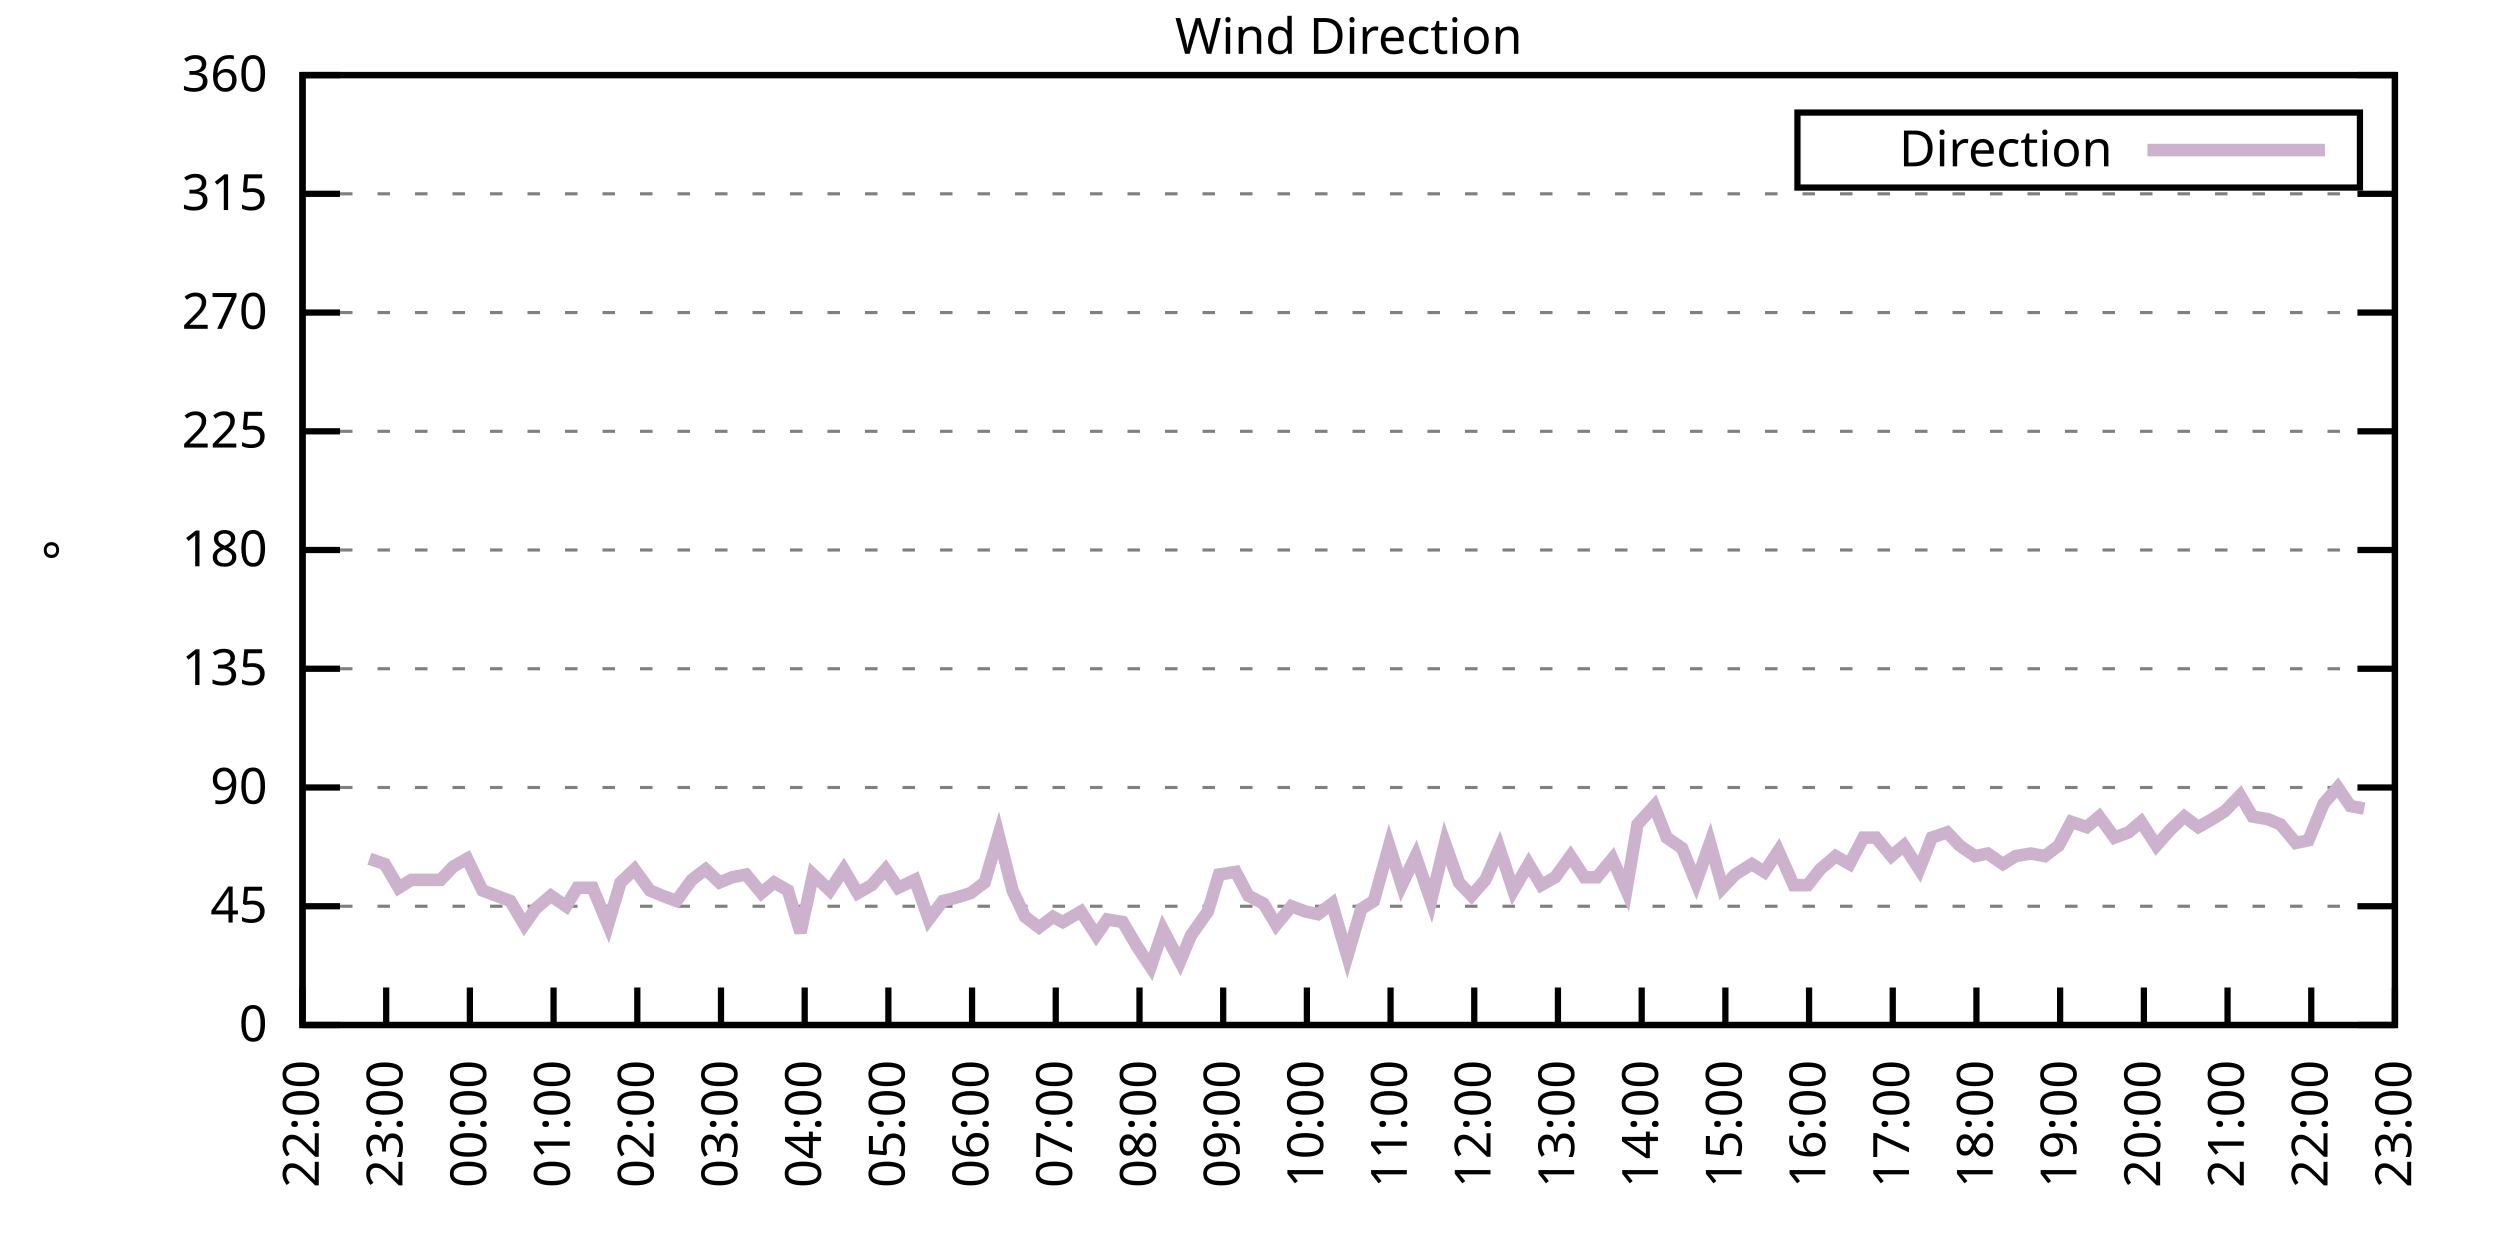
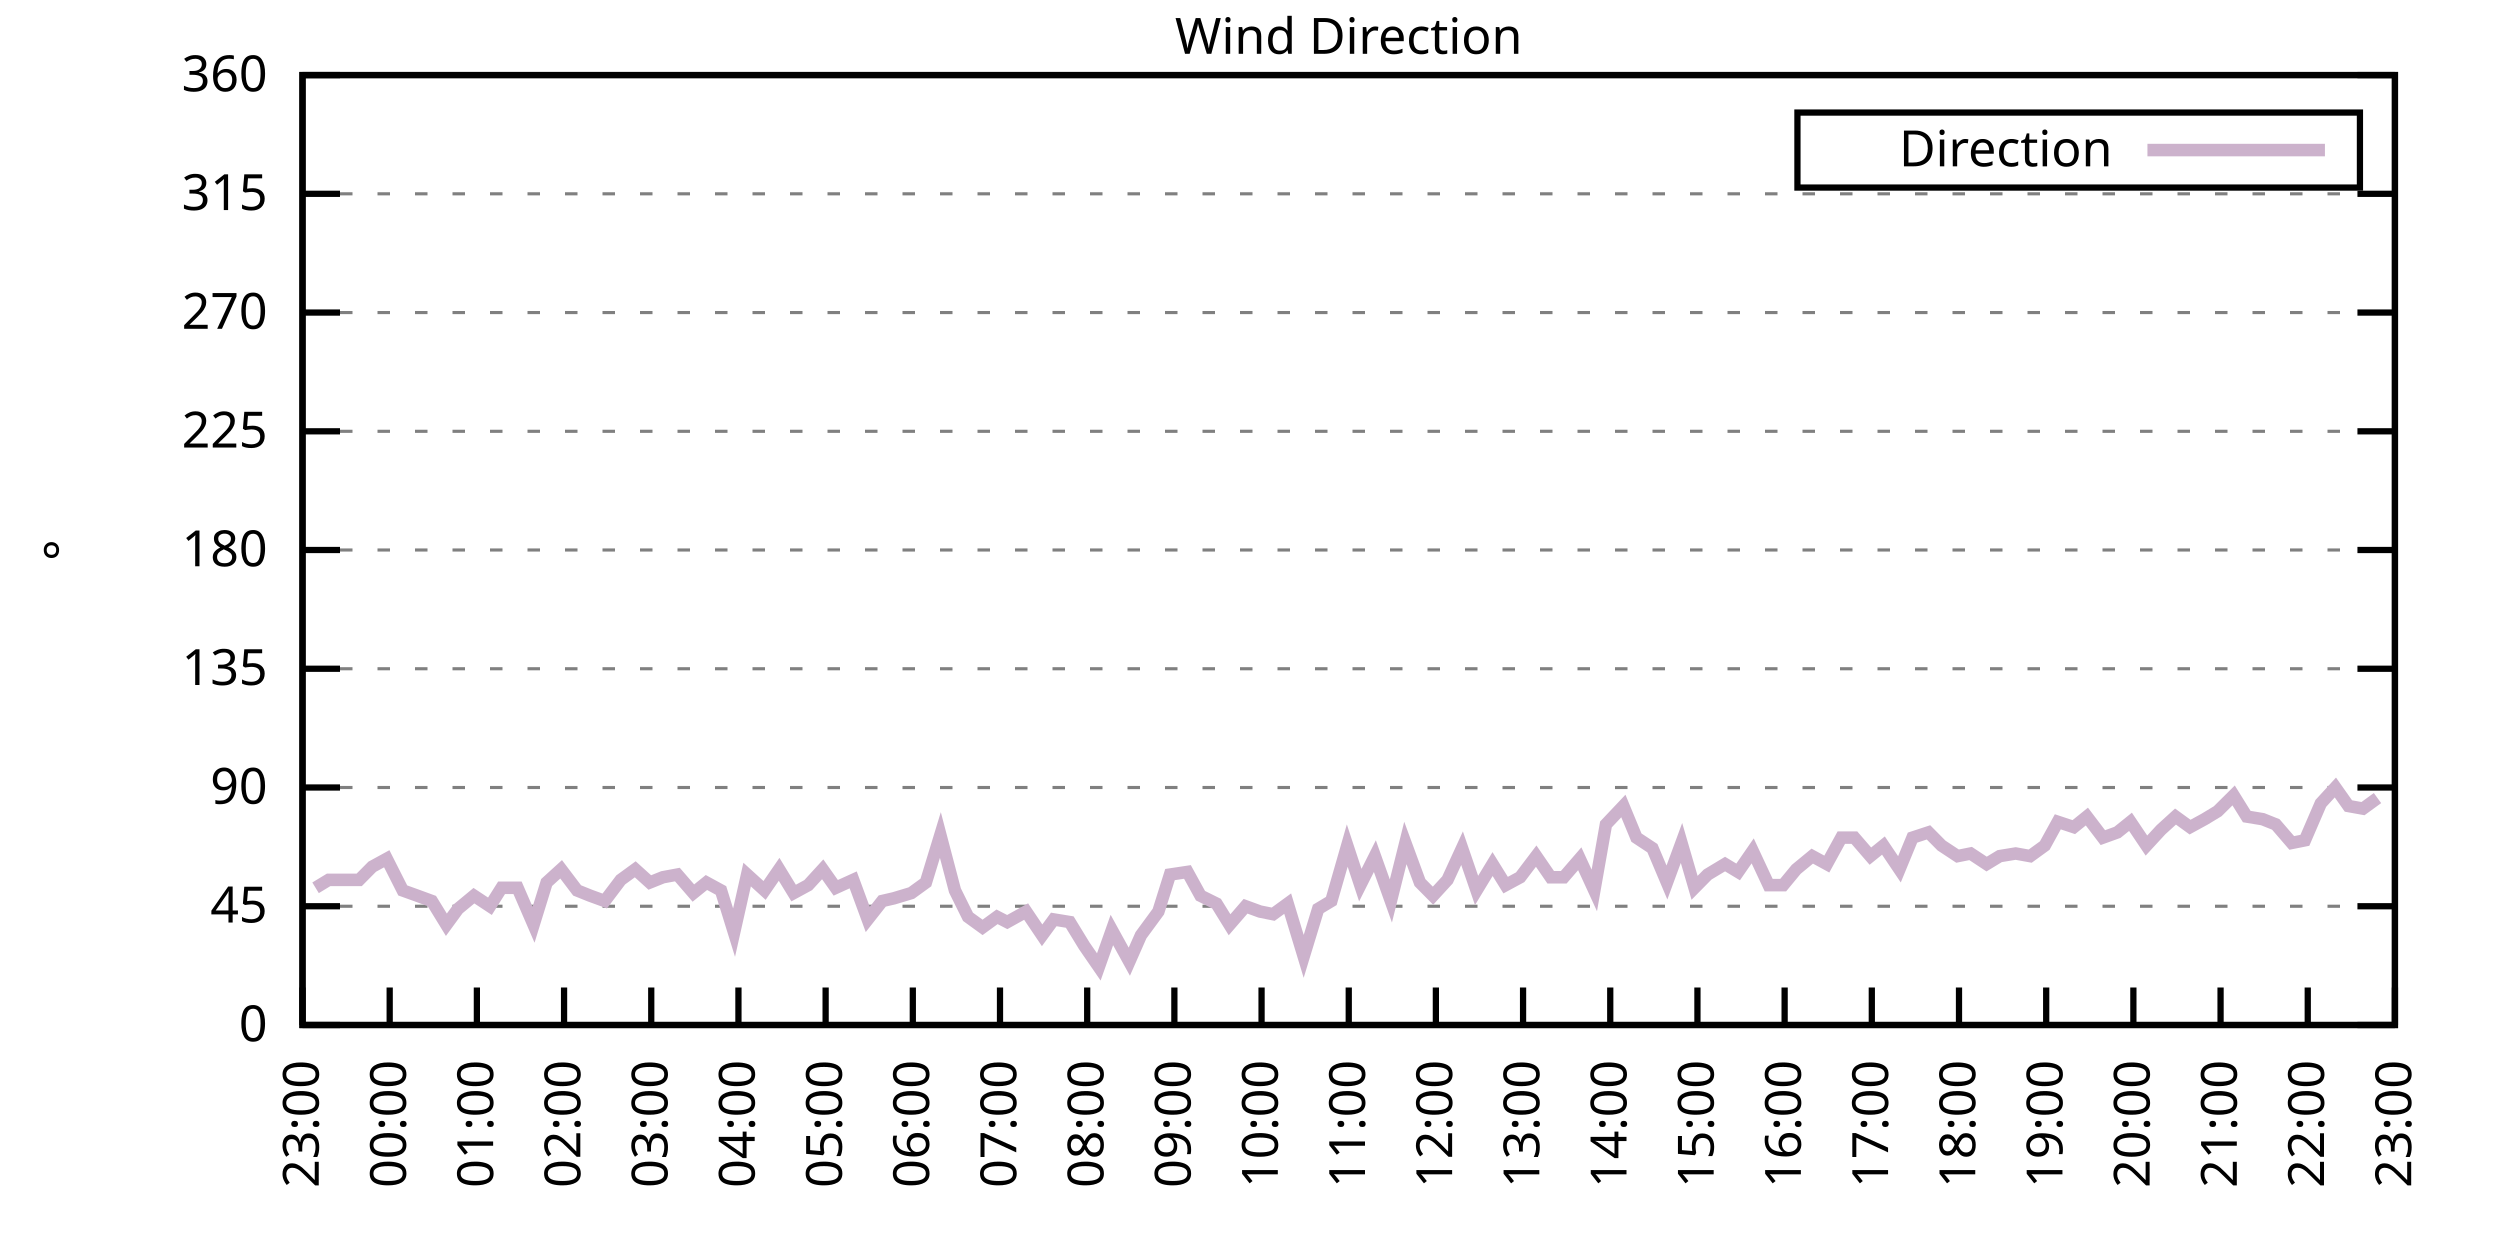
<svg xmlns="http://www.w3.org/2000/svg" xmlns:xlink="http://www.w3.org/1999/xlink" width="400" height="200" viewBox="0 0 400 200">
  <g id="gnuplot_canvas">
    <rect x="0" y="0" width="400" height="200" fill="none" />
    <defs>
      <circle id="gpDot" r="0.5" stroke-width="0.5" stroke="currentColor" />
      <path id="gpPt0" stroke-width="0.333" stroke="currentColor" d="M-1,0 h2 M0,-1 v2" />
      <path id="gpPt1" stroke-width="0.333" stroke="currentColor" d="M-1,-1 L1,1 M1,-1 L-1,1" />
      <path id="gpPt2" stroke-width="0.333" stroke="currentColor" d="M-1,0 L1,0 M0,-1 L0,1 M-1,-1 L1,1 M-1,1 L1,-1" />
      <rect id="gpPt3" stroke-width="0.333" stroke="currentColor" x="-1" y="-1" width="2" height="2" />
      <rect id="gpPt4" stroke-width="0.333" stroke="currentColor" fill="currentColor" x="-1" y="-1" width="2" height="2" />
      <circle id="gpPt5" stroke-width="0.333" stroke="currentColor" cx="0" cy="0" r="1" />
      <use xlink:href="#gpPt5" id="gpPt6" fill="currentColor" stroke="none" />
      <path id="gpPt7" stroke-width="0.333" stroke="currentColor" d="M0,-1.33 L-1.33,0.67 L1.33,0.67 z" />
      <use xlink:href="#gpPt7" id="gpPt8" fill="currentColor" stroke="none" />
      <use xlink:href="#gpPt7" id="gpPt9" stroke="currentColor" transform="rotate(180)" />
      <use xlink:href="#gpPt9" id="gpPt10" fill="currentColor" stroke="none" />
      <use xlink:href="#gpPt3" id="gpPt11" stroke="currentColor" transform="rotate(45)" />
      <use xlink:href="#gpPt11" id="gpPt12" fill="currentColor" stroke="none" />
      <path id="gpPt13" stroke-width="0.333" stroke="currentColor" d="M0,1.330 L1.265,0.411 L0.782,-1.067 L-0.782,-1.076 L-1.265,0.411 z" />
      <use xlink:href="#gpPt13" id="gpPt14" fill="currentColor" stroke="none" />
      <filter id="textbox" filterUnits="objectBoundingBox" x="0" y="0" height="1" width="1">
        <feFlood flood-color="white" flood-opacity="1" result="bgnd" />
        <feComposite in="SourceGraphic" in2="bgnd" operator="atop" />
      </filter>
      <filter id="greybox" filterUnits="objectBoundingBox" x="0" y="0" height="1" width="1">
        <feFlood flood-color="lightgrey" flood-opacity="1" result="grey" />
        <feComposite in="SourceGraphic" in2="grey" operator="atop" />
      </filter>
    </defs>
    <g fill="none" color="white" stroke="currentColor" stroke-width="1.00" stroke-linecap="butt" stroke-linejoin="miter">
</g>
    <g fill="none" color="black" stroke="currentColor" stroke-width="1.00" stroke-linecap="butt" stroke-linejoin="miter">
      <g stroke="none" shape-rendering="crispEdges">
        <polygon fill="rgb(255, 255, 255)" points="48.40,164.00 383.18,164.00 383.18,12.02 48.40,12.02 " />
      </g>
    </g>
    <g fill="none" color="black" stroke="currentColor" stroke-width="1.00" stroke-linecap="butt" stroke-linejoin="miter">
</g>
    <g fill="none" color="black" stroke="black" stroke-width="0.50" stroke-linecap="butt" stroke-linejoin="miter">
</g>
    <g fill="none" color="gray" stroke="currentColor" stroke-width="0.50" stroke-linecap="butt" stroke-linejoin="miter">
      <path stroke="gray" stroke-dasharray="2,4" class="gridline" d="M48.40,164.00 L383.19,164.00  " />
    </g>
    <g fill="none" color="gray" stroke="gray" stroke-width="1.00" stroke-linecap="butt" stroke-linejoin="miter">
</g>
    <g fill="none" color="black" stroke="currentColor" stroke-width="1.00" stroke-linecap="butt" stroke-linejoin="miter">
      <path stroke="black" d="M48.40,164.00 L54.40,164.00 M383.19,164.00 L377.19,164.00  " />
      <g transform="translate(42.80,166.60)" stroke="none" fill="black" font-family="Sans" font-size="8.00" text-anchor="end">
        <text>
          <tspan font-family="Sans"> 0</tspan>
        </text>
      </g>
    </g>
    <g fill="none" color="black" stroke="currentColor" stroke-width="1.00" stroke-linecap="butt" stroke-linejoin="miter">
</g>
    <g fill="none" color="black" stroke="black" stroke-width="0.50" stroke-linecap="butt" stroke-linejoin="miter">
</g>
    <g fill="none" color="gray" stroke="currentColor" stroke-width="0.50" stroke-linecap="butt" stroke-linejoin="miter">
      <path stroke="gray" stroke-dasharray="2,4" class="gridline" d="M48.40,145.00 L383.19,145.00  " />
    </g>
    <g fill="none" color="gray" stroke="gray" stroke-width="1.00" stroke-linecap="butt" stroke-linejoin="miter">
</g>
    <g fill="none" color="black" stroke="currentColor" stroke-width="1.00" stroke-linecap="butt" stroke-linejoin="miter">
      <path stroke="black" d="M48.40,145.00 L54.40,145.00 M383.19,145.00 L377.19,145.00  " />
      <g transform="translate(42.80,147.60)" stroke="none" fill="black" font-family="Sans" font-size="8.00" text-anchor="end">
        <text>
          <tspan font-family="Sans"> 45</tspan>
        </text>
      </g>
    </g>
    <g fill="none" color="black" stroke="currentColor" stroke-width="1.00" stroke-linecap="butt" stroke-linejoin="miter">
</g>
    <g fill="none" color="black" stroke="black" stroke-width="0.50" stroke-linecap="butt" stroke-linejoin="miter">
</g>
    <g fill="none" color="gray" stroke="currentColor" stroke-width="0.50" stroke-linecap="butt" stroke-linejoin="miter">
      <path stroke="gray" stroke-dasharray="2,4" class="gridline" d="M48.40,126.00 L383.19,126.00  " />
    </g>
    <g fill="none" color="gray" stroke="gray" stroke-width="1.00" stroke-linecap="butt" stroke-linejoin="miter">
</g>
    <g fill="none" color="black" stroke="currentColor" stroke-width="1.00" stroke-linecap="butt" stroke-linejoin="miter">
      <path stroke="black" d="M48.40,126.00 L54.40,126.00 M383.19,126.00 L377.19,126.00  " />
      <g transform="translate(42.80,128.60)" stroke="none" fill="black" font-family="Sans" font-size="8.00" text-anchor="end">
        <text>
          <tspan font-family="Sans"> 90</tspan>
        </text>
      </g>
    </g>
    <g fill="none" color="black" stroke="currentColor" stroke-width="1.00" stroke-linecap="butt" stroke-linejoin="miter">
</g>
    <g fill="none" color="black" stroke="black" stroke-width="0.50" stroke-linecap="butt" stroke-linejoin="miter">
</g>
    <g fill="none" color="gray" stroke="currentColor" stroke-width="0.50" stroke-linecap="butt" stroke-linejoin="miter">
      <path stroke="gray" stroke-dasharray="2,4" class="gridline" d="M48.40,107.00 L383.19,107.00  " />
    </g>
    <g fill="none" color="gray" stroke="gray" stroke-width="1.00" stroke-linecap="butt" stroke-linejoin="miter">
</g>
    <g fill="none" color="black" stroke="currentColor" stroke-width="1.00" stroke-linecap="butt" stroke-linejoin="miter">
      <path stroke="black" d="M48.40,107.00 L54.40,107.00 M383.19,107.00 L377.19,107.00  " />
      <g transform="translate(42.80,109.60)" stroke="none" fill="black" font-family="Sans" font-size="8.00" text-anchor="end">
        <text>
          <tspan font-family="Sans"> 135</tspan>
        </text>
      </g>
    </g>
    <g fill="none" color="black" stroke="currentColor" stroke-width="1.00" stroke-linecap="butt" stroke-linejoin="miter">
</g>
    <g fill="none" color="black" stroke="black" stroke-width="0.50" stroke-linecap="butt" stroke-linejoin="miter">
</g>
    <g fill="none" color="gray" stroke="currentColor" stroke-width="0.50" stroke-linecap="butt" stroke-linejoin="miter">
      <path stroke="gray" stroke-dasharray="2,4" class="gridline" d="M48.40,88.00 L383.19,88.00  " />
    </g>
    <g fill="none" color="gray" stroke="gray" stroke-width="1.00" stroke-linecap="butt" stroke-linejoin="miter">
</g>
    <g fill="none" color="black" stroke="currentColor" stroke-width="1.00" stroke-linecap="butt" stroke-linejoin="miter">
      <path stroke="black" d="M48.40,88.00 L54.40,88.00 M383.19,88.00 L377.19,88.00  " />
      <g transform="translate(42.80,90.60)" stroke="none" fill="black" font-family="Sans" font-size="8.00" text-anchor="end">
        <text>
          <tspan font-family="Sans"> 180</tspan>
        </text>
      </g>
    </g>
    <g fill="none" color="black" stroke="currentColor" stroke-width="1.00" stroke-linecap="butt" stroke-linejoin="miter">
</g>
    <g fill="none" color="black" stroke="black" stroke-width="0.50" stroke-linecap="butt" stroke-linejoin="miter">
</g>
    <g fill="none" color="gray" stroke="currentColor" stroke-width="0.50" stroke-linecap="butt" stroke-linejoin="miter">
      <path stroke="gray" stroke-dasharray="2,4" class="gridline" d="M48.40,69.01 L383.19,69.01  " />
    </g>
    <g fill="none" color="gray" stroke="gray" stroke-width="1.00" stroke-linecap="butt" stroke-linejoin="miter">
</g>
    <g fill="none" color="black" stroke="currentColor" stroke-width="1.00" stroke-linecap="butt" stroke-linejoin="miter">
      <path stroke="black" d="M48.40,69.01 L54.40,69.01 M383.19,69.01 L377.19,69.01  " />
      <g transform="translate(42.80,71.61)" stroke="none" fill="black" font-family="Sans" font-size="8.00" text-anchor="end">
        <text>
          <tspan font-family="Sans"> 225</tspan>
        </text>
      </g>
    </g>
    <g fill="none" color="black" stroke="currentColor" stroke-width="1.00" stroke-linecap="butt" stroke-linejoin="miter">
</g>
    <g fill="none" color="black" stroke="black" stroke-width="0.50" stroke-linecap="butt" stroke-linejoin="miter">
</g>
    <g fill="none" color="gray" stroke="currentColor" stroke-width="0.50" stroke-linecap="butt" stroke-linejoin="miter">
      <path stroke="gray" stroke-dasharray="2,4" class="gridline" d="M48.40,50.01 L383.19,50.01  " />
    </g>
    <g fill="none" color="gray" stroke="gray" stroke-width="1.00" stroke-linecap="butt" stroke-linejoin="miter">
</g>
    <g fill="none" color="black" stroke="currentColor" stroke-width="1.00" stroke-linecap="butt" stroke-linejoin="miter">
      <path stroke="black" d="M48.40,50.01 L54.40,50.01 M383.19,50.01 L377.19,50.01  " />
      <g transform="translate(42.80,52.61)" stroke="none" fill="black" font-family="Sans" font-size="8.00" text-anchor="end">
        <text>
          <tspan font-family="Sans"> 270</tspan>
        </text>
      </g>
    </g>
    <g fill="none" color="black" stroke="currentColor" stroke-width="1.00" stroke-linecap="butt" stroke-linejoin="miter">
</g>
    <g fill="none" color="black" stroke="black" stroke-width="0.50" stroke-linecap="butt" stroke-linejoin="miter">
</g>
    <g fill="none" color="gray" stroke="currentColor" stroke-width="0.50" stroke-linecap="butt" stroke-linejoin="miter">
      <path stroke="gray" stroke-dasharray="2,4" class="gridline" d="M48.40,31.01 L383.19,31.01  " />
    </g>
    <g fill="none" color="gray" stroke="gray" stroke-width="1.00" stroke-linecap="butt" stroke-linejoin="miter">
</g>
    <g fill="none" color="black" stroke="currentColor" stroke-width="1.00" stroke-linecap="butt" stroke-linejoin="miter">
      <path stroke="black" d="M48.40,31.01 L54.40,31.01 M383.19,31.01 L377.19,31.01  " />
      <g transform="translate(42.80,33.61)" stroke="none" fill="black" font-family="Sans" font-size="8.00" text-anchor="end">
        <text>
          <tspan font-family="Sans"> 315</tspan>
        </text>
      </g>
    </g>
    <g fill="none" color="black" stroke="currentColor" stroke-width="1.00" stroke-linecap="butt" stroke-linejoin="miter">
</g>
    <g fill="none" color="black" stroke="black" stroke-width="0.50" stroke-linecap="butt" stroke-linejoin="miter">
</g>
    <g fill="none" color="gray" stroke="currentColor" stroke-width="0.50" stroke-linecap="butt" stroke-linejoin="miter">
      <path stroke="gray" stroke-dasharray="2,4" class="gridline" d="M48.40,12.01 L383.19,12.01  " />
    </g>
    <g fill="none" color="gray" stroke="gray" stroke-width="1.00" stroke-linecap="butt" stroke-linejoin="miter">
</g>
    <g fill="none" color="black" stroke="currentColor" stroke-width="1.00" stroke-linecap="butt" stroke-linejoin="miter">
      <path stroke="black" d="M48.40,12.01 L54.40,12.01 M383.19,12.01 L377.19,12.01  " />
      <g transform="translate(42.80,14.61)" stroke="none" fill="black" font-family="Sans" font-size="8.00" text-anchor="end">
        <text>
          <tspan font-family="Sans"> 360</tspan>
        </text>
      </g>
    </g>
    <g fill="none" color="black" stroke="currentColor" stroke-width="1.00" stroke-linecap="butt" stroke-linejoin="miter">
      <path stroke="black" d="M48.40,164.00 L48.40,158.00  " />
      <g transform="translate(51.00,169.60) rotate(270.00)" stroke="none" fill="black" font-family="Sans" font-size="8.00" text-anchor="end">
        <text>
-           <tspan font-family="Sans">22:00</tspan>
-         </text>
-       </g>
-     </g>
-     <g fill="none" color="black" stroke="currentColor" stroke-width="1.00" stroke-linecap="butt" stroke-linejoin="miter">
-       <path stroke="black" d="M61.79,164.00 L61.79,158.00  " />
-       <g transform="translate(64.39,169.60) rotate(270.00)" stroke="none" fill="black" font-family="Sans" font-size="8.00" text-anchor="end">
-         <text>
          <tspan font-family="Sans">23:00</tspan>
        </text>
      </g>
    </g>
    <g fill="none" color="black" stroke="currentColor" stroke-width="1.00" stroke-linecap="butt" stroke-linejoin="miter">
-       <path stroke="black" d="M75.18,164.00 L75.18,158.00  " />
-       <g transform="translate(77.78,169.60) rotate(270.00)" stroke="none" fill="black" font-family="Sans" font-size="8.00" text-anchor="end">
+       <path stroke="black" d="M62.35,164.00 L62.35,158.00  " />
+       <g transform="translate(64.95,169.60) rotate(270.00)" stroke="none" fill="black" font-family="Sans" font-size="8.00" text-anchor="end">
        <text>
          <tspan font-family="Sans">00:00</tspan>
        </text>
      </g>
    </g>
    <g fill="none" color="black" stroke="currentColor" stroke-width="1.00" stroke-linecap="butt" stroke-linejoin="miter">
-       <path stroke="black" d="M88.57,164.00 L88.57,158.00  " />
-       <g transform="translate(91.17,169.60) rotate(270.00)" stroke="none" fill="black" font-family="Sans" font-size="8.00" text-anchor="end">
+       <path stroke="black" d="M76.30,164.00 L76.30,158.00  " />
+       <g transform="translate(78.90,169.60) rotate(270.00)" stroke="none" fill="black" font-family="Sans" font-size="8.00" text-anchor="end">
        <text>
          <tspan font-family="Sans">01:00</tspan>
        </text>
      </g>
    </g>
    <g fill="none" color="black" stroke="currentColor" stroke-width="1.00" stroke-linecap="butt" stroke-linejoin="miter">
-       <path stroke="black" d="M101.97,164.00 L101.97,158.00  " />
-       <g transform="translate(104.57,169.60) rotate(270.00)" stroke="none" fill="black" font-family="Sans" font-size="8.00" text-anchor="end">
+       <path stroke="black" d="M90.25,164.00 L90.25,158.00  " />
+       <g transform="translate(92.85,169.60) rotate(270.00)" stroke="none" fill="black" font-family="Sans" font-size="8.00" text-anchor="end">
        <text>
          <tspan font-family="Sans">02:00</tspan>
        </text>
      </g>
    </g>
    <g fill="none" color="black" stroke="currentColor" stroke-width="1.00" stroke-linecap="butt" stroke-linejoin="miter">
-       <path stroke="black" d="M115.36,164.00 L115.36,158.00  " />
-       <g transform="translate(117.96,169.60) rotate(270.00)" stroke="none" fill="black" font-family="Sans" font-size="8.00" text-anchor="end">
+       <path stroke="black" d="M104.20,164.00 L104.20,158.00  " />
+       <g transform="translate(106.80,169.60) rotate(270.00)" stroke="none" fill="black" font-family="Sans" font-size="8.00" text-anchor="end">
        <text>
          <tspan font-family="Sans">03:00</tspan>
        </text>
      </g>
    </g>
    <g fill="none" color="black" stroke="currentColor" stroke-width="1.00" stroke-linecap="butt" stroke-linejoin="miter">
-       <path stroke="black" d="M128.75,164.00 L128.75,158.00  " />
-       <g transform="translate(131.35,169.60) rotate(270.00)" stroke="none" fill="black" font-family="Sans" font-size="8.00" text-anchor="end">
+       <path stroke="black" d="M118.15,164.00 L118.15,158.00  " />
+       <g transform="translate(120.75,169.60) rotate(270.00)" stroke="none" fill="black" font-family="Sans" font-size="8.00" text-anchor="end">
        <text>
          <tspan font-family="Sans">04:00</tspan>
        </text>
      </g>
    </g>
    <g fill="none" color="black" stroke="currentColor" stroke-width="1.00" stroke-linecap="butt" stroke-linejoin="miter">
-       <path stroke="black" d="M142.14,164.00 L142.14,158.00  " />
-       <g transform="translate(144.74,169.60) rotate(270.00)" stroke="none" fill="black" font-family="Sans" font-size="8.00" text-anchor="end">
+       <path stroke="black" d="M132.10,164.00 L132.10,158.00  " />
+       <g transform="translate(134.70,169.60) rotate(270.00)" stroke="none" fill="black" font-family="Sans" font-size="8.00" text-anchor="end">
        <text>
          <tspan font-family="Sans">05:00</tspan>
        </text>
      </g>
    </g>
    <g fill="none" color="black" stroke="currentColor" stroke-width="1.00" stroke-linecap="butt" stroke-linejoin="miter">
-       <path stroke="black" d="M155.53,164.00 L155.53,158.00  " />
-       <g transform="translate(158.13,169.60) rotate(270.00)" stroke="none" fill="black" font-family="Sans" font-size="8.00" text-anchor="end">
+       <path stroke="black" d="M146.05,164.00 L146.05,158.00  " />
+       <g transform="translate(148.65,169.60) rotate(270.00)" stroke="none" fill="black" font-family="Sans" font-size="8.00" text-anchor="end">
        <text>
          <tspan font-family="Sans">06:00</tspan>
        </text>
      </g>
    </g>
    <g fill="none" color="black" stroke="currentColor" stroke-width="1.00" stroke-linecap="butt" stroke-linejoin="miter">
-       <path stroke="black" d="M168.92,164.00 L168.92,158.00  " />
-       <g transform="translate(171.52,169.60) rotate(270.00)" stroke="none" fill="black" font-family="Sans" font-size="8.00" text-anchor="end">
+       <path stroke="black" d="M160.00,164.00 L160.00,158.00  " />
+       <g transform="translate(162.60,169.60) rotate(270.00)" stroke="none" fill="black" font-family="Sans" font-size="8.00" text-anchor="end">
        <text>
          <tspan font-family="Sans">07:00</tspan>
        </text>
      </g>
    </g>
    <g fill="none" color="black" stroke="currentColor" stroke-width="1.00" stroke-linecap="butt" stroke-linejoin="miter">
-       <path stroke="black" d="M182.32,164.00 L182.32,158.00  " />
-       <g transform="translate(184.92,169.60) rotate(270.00)" stroke="none" fill="black" font-family="Sans" font-size="8.00" text-anchor="end">
+       <path stroke="black" d="M173.95,164.00 L173.95,158.00  " />
+       <g transform="translate(176.55,169.60) rotate(270.00)" stroke="none" fill="black" font-family="Sans" font-size="8.00" text-anchor="end">
        <text>
          <tspan font-family="Sans">08:00</tspan>
        </text>
      </g>
    </g>
    <g fill="none" color="black" stroke="currentColor" stroke-width="1.00" stroke-linecap="butt" stroke-linejoin="miter">
-       <path stroke="black" d="M195.71,164.00 L195.71,158.00  " />
-       <g transform="translate(198.31,169.60) rotate(270.00)" stroke="none" fill="black" font-family="Sans" font-size="8.00" text-anchor="end">
+       <path stroke="black" d="M187.90,164.00 L187.90,158.00  " />
+       <g transform="translate(190.50,169.60) rotate(270.00)" stroke="none" fill="black" font-family="Sans" font-size="8.00" text-anchor="end">
        <text>
          <tspan font-family="Sans">09:00</tspan>
        </text>
      </g>
    </g>
    <g fill="none" color="black" stroke="currentColor" stroke-width="1.00" stroke-linecap="butt" stroke-linejoin="miter">
-       <path stroke="black" d="M209.10,164.00 L209.10,158.00  " />
-       <g transform="translate(211.70,169.60) rotate(270.00)" stroke="none" fill="black" font-family="Sans" font-size="8.00" text-anchor="end">
+       <path stroke="black" d="M201.85,164.00 L201.85,158.00  " />
+       <g transform="translate(204.45,169.60) rotate(270.00)" stroke="none" fill="black" font-family="Sans" font-size="8.00" text-anchor="end">
        <text>
          <tspan font-family="Sans">10:00</tspan>
        </text>
      </g>
    </g>
    <g fill="none" color="black" stroke="currentColor" stroke-width="1.00" stroke-linecap="butt" stroke-linejoin="miter">
-       <path stroke="black" d="M222.49,164.00 L222.49,158.00  " />
-       <g transform="translate(225.09,169.60) rotate(270.00)" stroke="none" fill="black" font-family="Sans" font-size="8.00" text-anchor="end">
+       <path stroke="black" d="M215.80,164.00 L215.80,158.00  " />
+       <g transform="translate(218.40,169.60) rotate(270.00)" stroke="none" fill="black" font-family="Sans" font-size="8.00" text-anchor="end">
        <text>
          <tspan font-family="Sans">11:00</tspan>
        </text>
      </g>
    </g>
    <g fill="none" color="black" stroke="currentColor" stroke-width="1.00" stroke-linecap="butt" stroke-linejoin="miter">
-       <path stroke="black" d="M235.88,164.00 L235.88,158.00  " />
-       <g transform="translate(238.48,169.60) rotate(270.00)" stroke="none" fill="black" font-family="Sans" font-size="8.00" text-anchor="end">
+       <path stroke="black" d="M229.74,164.00 L229.74,158.00  " />
+       <g transform="translate(232.34,169.60) rotate(270.00)" stroke="none" fill="black" font-family="Sans" font-size="8.00" text-anchor="end">
        <text>
          <tspan font-family="Sans">12:00</tspan>
        </text>
      </g>
    </g>
    <g fill="none" color="black" stroke="currentColor" stroke-width="1.00" stroke-linecap="butt" stroke-linejoin="miter">
-       <path stroke="black" d="M249.27,164.00 L249.27,158.00  " />
-       <g transform="translate(251.87,169.60) rotate(270.00)" stroke="none" fill="black" font-family="Sans" font-size="8.00" text-anchor="end">
+       <path stroke="black" d="M243.69,164.00 L243.69,158.00  " />
+       <g transform="translate(246.29,169.60) rotate(270.00)" stroke="none" fill="black" font-family="Sans" font-size="8.00" text-anchor="end">
        <text>
          <tspan font-family="Sans">13:00</tspan>
        </text>
      </g>
    </g>
    <g fill="none" color="black" stroke="currentColor" stroke-width="1.00" stroke-linecap="butt" stroke-linejoin="miter">
-       <path stroke="black" d="M262.67,164.00 L262.67,158.00  " />
-       <g transform="translate(265.27,169.60) rotate(270.00)" stroke="none" fill="black" font-family="Sans" font-size="8.00" text-anchor="end">
+       <path stroke="black" d="M257.64,164.00 L257.64,158.00  " />
+       <g transform="translate(260.24,169.60) rotate(270.00)" stroke="none" fill="black" font-family="Sans" font-size="8.00" text-anchor="end">
        <text>
          <tspan font-family="Sans">14:00</tspan>
        </text>
      </g>
    </g>
    <g fill="none" color="black" stroke="currentColor" stroke-width="1.00" stroke-linecap="butt" stroke-linejoin="miter">
-       <path stroke="black" d="M276.06,164.00 L276.06,158.00  " />
-       <g transform="translate(278.66,169.60) rotate(270.00)" stroke="none" fill="black" font-family="Sans" font-size="8.00" text-anchor="end">
+       <path stroke="black" d="M271.59,164.00 L271.59,158.00  " />
+       <g transform="translate(274.19,169.60) rotate(270.00)" stroke="none" fill="black" font-family="Sans" font-size="8.00" text-anchor="end">
        <text>
          <tspan font-family="Sans">15:00</tspan>
        </text>
      </g>
    </g>
    <g fill="none" color="black" stroke="currentColor" stroke-width="1.00" stroke-linecap="butt" stroke-linejoin="miter">
-       <path stroke="black" d="M289.45,164.00 L289.45,158.00  " />
-       <g transform="translate(292.05,169.60) rotate(270.00)" stroke="none" fill="black" font-family="Sans" font-size="8.00" text-anchor="end">
+       <path stroke="black" d="M285.54,164.00 L285.54,158.00  " />
+       <g transform="translate(288.14,169.60) rotate(270.00)" stroke="none" fill="black" font-family="Sans" font-size="8.00" text-anchor="end">
        <text>
          <tspan font-family="Sans">16:00</tspan>
        </text>
      </g>
    </g>
    <g fill="none" color="black" stroke="currentColor" stroke-width="1.00" stroke-linecap="butt" stroke-linejoin="miter">
-       <path stroke="black" d="M302.84,164.00 L302.84,158.00  " />
-       <g transform="translate(305.44,169.60) rotate(270.00)" stroke="none" fill="black" font-family="Sans" font-size="8.00" text-anchor="end">
+       <path stroke="black" d="M299.49,164.00 L299.49,158.00  " />
+       <g transform="translate(302.09,169.60) rotate(270.00)" stroke="none" fill="black" font-family="Sans" font-size="8.00" text-anchor="end">
        <text>
          <tspan font-family="Sans">17:00</tspan>
        </text>
      </g>
    </g>
    <g fill="none" color="black" stroke="currentColor" stroke-width="1.00" stroke-linecap="butt" stroke-linejoin="miter">
-       <path stroke="black" d="M316.23,164.00 L316.23,158.00  " />
-       <g transform="translate(318.83,169.60) rotate(270.00)" stroke="none" fill="black" font-family="Sans" font-size="8.00" text-anchor="end">
+       <path stroke="black" d="M313.44,164.00 L313.44,158.00  " />
+       <g transform="translate(316.04,169.60) rotate(270.00)" stroke="none" fill="black" font-family="Sans" font-size="8.00" text-anchor="end">
        <text>
          <tspan font-family="Sans">18:00</tspan>
        </text>
      </g>
    </g>
    <g fill="none" color="black" stroke="currentColor" stroke-width="1.00" stroke-linecap="butt" stroke-linejoin="miter">
-       <path stroke="black" d="M329.62,164.00 L329.62,158.00  " />
-       <g transform="translate(332.22,169.60) rotate(270.00)" stroke="none" fill="black" font-family="Sans" font-size="8.00" text-anchor="end">
+       <path stroke="black" d="M327.39,164.00 L327.39,158.00  " />
+       <g transform="translate(329.99,169.60) rotate(270.00)" stroke="none" fill="black" font-family="Sans" font-size="8.00" text-anchor="end">
        <text>
          <tspan font-family="Sans">19:00</tspan>
        </text>
      </g>
    </g>
    <g fill="none" color="black" stroke="currentColor" stroke-width="1.00" stroke-linecap="butt" stroke-linejoin="miter">
-       <path stroke="black" d="M343.02,164.00 L343.02,158.00  " />
-       <g transform="translate(345.62,169.60) rotate(270.00)" stroke="none" fill="black" font-family="Sans" font-size="8.00" text-anchor="end">
+       <path stroke="black" d="M341.34,164.00 L341.34,158.00  " />
+       <g transform="translate(343.94,169.60) rotate(270.00)" stroke="none" fill="black" font-family="Sans" font-size="8.00" text-anchor="end">
        <text>
          <tspan font-family="Sans">20:00</tspan>
        </text>
      </g>
    </g>
    <g fill="none" color="black" stroke="currentColor" stroke-width="1.00" stroke-linecap="butt" stroke-linejoin="miter">
-       <path stroke="black" d="M356.41,164.00 L356.41,158.00  " />
-       <g transform="translate(359.01,169.60) rotate(270.00)" stroke="none" fill="black" font-family="Sans" font-size="8.00" text-anchor="end">
+       <path stroke="black" d="M355.29,164.00 L355.29,158.00  " />
+       <g transform="translate(357.89,169.60) rotate(270.00)" stroke="none" fill="black" font-family="Sans" font-size="8.00" text-anchor="end">
        <text>
          <tspan font-family="Sans">21:00</tspan>
        </text>
      </g>
    </g>
    <g fill="none" color="black" stroke="currentColor" stroke-width="1.00" stroke-linecap="butt" stroke-linejoin="miter">
-       <path stroke="black" d="M369.80,164.00 L369.80,158.00  " />
-       <g transform="translate(372.40,169.60) rotate(270.00)" stroke="none" fill="black" font-family="Sans" font-size="8.00" text-anchor="end">
+       <path stroke="black" d="M369.24,164.00 L369.24,158.00  " />
+       <g transform="translate(371.84,169.60) rotate(270.00)" stroke="none" fill="black" font-family="Sans" font-size="8.00" text-anchor="end">
        <text>
          <tspan font-family="Sans">22:00</tspan>
        </text>
      </g>
    </g>
    <g fill="none" color="black" stroke="currentColor" stroke-width="1.00" stroke-linecap="butt" stroke-linejoin="miter">
      <path stroke="black" d="M383.19,164.00 L383.19,158.00  " />
      <g transform="translate(385.79,169.60) rotate(270.00)" stroke="none" fill="black" font-family="Sans" font-size="8.00" text-anchor="end">
        <text>
          <tspan font-family="Sans">23:00</tspan>
        </text>
      </g>
    </g>
    <g fill="none" color="black" stroke="currentColor" stroke-width="1.00" stroke-linecap="butt" stroke-linejoin="miter">
</g>
    <g fill="none" color="black" stroke="currentColor" stroke-width="1.00" stroke-linecap="butt" stroke-linejoin="miter">
      <path stroke="black" d="M48.40,12.01 L48.40,164.00 L383.19,164.00 L383.19,12.01 L48.40,12.01 Z  " />
    </g>
    <g fill="none" color="black" stroke="currentColor" stroke-width="1.00" stroke-linecap="butt" stroke-linejoin="miter">
</g>
    <g fill="none" color="black" stroke="currentColor" stroke-width="1.00" stroke-linecap="butt" stroke-linejoin="miter">
      <path stroke="black" d="M287.59,30.01 L287.59,18.01 L377.59,18.01 L377.59,30.01 L287.59,30.01 Z  " />
    </g>
    <g id="Wind_direction_plot_1">
      <g fill="none" color="white" stroke="black" stroke-width="2.00" stroke-linecap="butt" stroke-linejoin="miter">
</g>
      <g fill="none" color="black" stroke="currentColor" stroke-width="2.00" stroke-linecap="butt" stroke-linejoin="miter">
        <g transform="translate(337.99,26.61)" stroke="none" fill="black" font-family="Sans" font-size="8.00" text-anchor="end">
          <text>
            <tspan font-family="Sans">Direction</tspan>
          </text>
        </g>
      </g>
      <g fill="none" color="black" stroke="currentColor" stroke-width="2.00" stroke-linecap="butt" stroke-linejoin="miter">
-         <path stroke="rgb(204, 178, 204)" d="M343.59,24.01 L371.99,24.01 M59.11,137.40 L61.57,138.25 L63.80,142.05 L65.81,140.78 L68.26,140.78 L70.50,140.78   L72.50,138.67 L74.74,137.40 L77.19,142.47 L79.42,143.31 L81.66,144.16 L83.89,147.96 L85.67,145.42 L88.13,143.31   L90.58,145.00 L92.37,142.05 L94.82,142.05 L97.28,147.96 L99.29,141.20 L101.52,139.09 L103.98,142.47 L105.98,143.31   L108.22,144.16 L110.67,140.78 L112.90,139.09 L115.13,141.20 L117.14,140.36 L119.38,139.93 L121.83,142.89 L123.84,141.20   L126.07,142.47 L128.08,149.22 L130.09,139.93 L132.77,142.47 L135.00,139.09 L137.23,142.89 L139.46,141.62 L141.69,139.09   L143.70,142.05 L146.38,140.78 L148.61,147.11 L150.85,144.16 L152.63,143.73 L155.31,142.89 L157.54,141.20 L159.77,133.60   L162.01,142.47 L164.01,146.69 L166.25,148.38 L168.48,146.69 L170.04,147.53 L172.94,145.85 L175.40,149.65 L177.18,147.11   L179.64,147.53 L181.87,151.33 L184.10,154.71 L186.11,148.80 L188.79,153.87 L190.57,149.65 L193.25,145.85 L195.04,139.93   L197.72,139.51 L199.73,143.31 L202.18,144.58 L204.19,147.96 L206.64,145.00 L208.88,145.85 L210.88,146.27 L213.12,144.58   L215.57,153.02 L217.80,145.42 L219.81,144.16 L222.27,135.29 L224.28,141.62 L226.51,136.98 L228.96,144.16 L231.20,134.87   L233.43,141.20 L235.44,143.31 L237.67,140.78 L239.90,135.71 L242.13,142.47 L244.59,138.25 L246.60,141.62 L248.83,140.36   L251.28,136.98 L253.51,140.36 L255.52,140.36 L257.98,137.40 L260.21,142.47 L262.00,131.91 L264.67,128.96 L266.68,134.02   L269.14,135.71 L271.37,141.20 L273.60,134.87 L275.61,142.05 L277.62,139.93 L280.30,138.25 L282.31,139.51 L284.54,136.14   L286.99,141.62 L289.23,141.62 L291.23,139.09 L293.69,136.98 L295.92,138.25 L298.15,134.02 L300.16,134.02 L302.62,136.98   L304.63,135.29 L307.08,139.09 L309.09,134.02 L311.54,133.18 L313.55,135.29 L316.01,136.98 L318.02,136.56 L320.47,138.25   L322.48,136.98 L324.94,136.56 L327.17,136.98 L329.40,135.29 L331.41,131.49 L333.86,132.34 L335.87,130.65 L338.33,134.02   L340.56,133.18 L342.57,131.49 L345.02,135.29 L347.26,132.76 L349.49,130.65 L351.72,132.34 L353.95,131.07 L355.96,129.80   L358.42,127.27 L360.42,130.65 L362.88,131.07 L364.89,131.91 L367.34,134.87 L369.35,134.45 L371.81,128.54 L374.04,126.00   L376.05,128.96 L378.28,129.38  " />
+         <path stroke="rgb(204, 178, 204)" d="M343.59,24.01 L371.99,24.01 M50.49,142.05 L52.58,140.78 L55.14,140.78 L57.47,140.78 L59.56,138.67 L61.88,137.40   L64.44,142.47 L66.77,143.31 L69.09,144.16 L71.42,147.96 L73.28,145.42 L75.83,143.31 L78.39,145.00 L80.25,142.05   L82.81,142.05 L85.37,147.96 L87.46,141.20 L89.78,139.09 L92.34,142.47 L94.43,143.31 L96.76,144.16 L99.32,140.78   L101.64,139.09 L103.97,141.20 L106.06,140.36 L108.38,139.93 L110.94,142.89 L113.03,141.20 L115.36,142.47 L117.45,149.22   L119.54,139.93 L122.33,142.47 L124.66,139.09 L126.98,142.89 L129.31,141.62 L131.63,139.09 L133.72,142.05 L136.51,140.78   L138.84,147.11 L141.16,144.16 L143.02,143.73 L145.81,142.89 L148.14,141.20 L150.46,133.60 L152.79,142.47 L154.88,146.69   L157.21,148.38 L159.53,146.69 L161.16,147.53 L164.18,145.85 L166.74,149.65 L168.60,147.11 L171.16,147.53 L173.48,151.33   L175.81,154.71 L177.90,148.80 L180.69,153.87 L182.55,149.65 L185.34,145.85 L187.20,139.93 L189.99,139.51 L192.08,143.31   L194.64,144.58 L196.73,147.96 L199.29,145.00 L201.61,145.85 L203.71,146.27 L206.03,144.58 L208.59,153.02 L210.91,145.42   L213.01,144.16 L215.56,135.29 L217.65,141.62 L219.98,136.98 L222.54,144.16 L224.86,134.87 L227.19,141.20 L229.28,143.31   L231.60,140.78 L233.93,135.71 L236.25,142.47 L238.81,138.25 L240.90,141.62 L243.23,140.36 L245.79,136.98 L248.11,140.36   L250.20,140.36 L252.76,137.40 L255.09,142.47 L256.95,131.91 L259.74,128.96 L261.83,134.02 L264.39,135.71 L266.71,141.20   L269.04,134.87 L271.13,142.05 L273.22,139.93 L276.01,138.25 L278.10,139.51 L280.43,136.14 L282.99,141.62 L285.31,141.62   L287.40,139.09 L289.96,136.98 L292.29,138.25 L294.61,134.02 L296.70,134.02 L299.26,136.98 L301.35,135.29 L303.91,139.09   L306.00,134.02 L308.56,133.18 L310.65,135.29 L313.21,136.98 L315.30,136.56 L317.86,138.25 L319.95,136.98 L322.51,136.56   L324.83,136.98 L327.16,135.29 L329.25,131.49 L331.81,132.34 L333.90,130.65 L336.46,134.02 L338.78,133.18 L340.88,131.49   L343.43,135.29 L345.76,132.76 L348.08,130.65 L350.41,132.34 L352.73,131.07 L354.83,129.80 L357.38,127.27 L359.48,130.65   L362.03,131.07 L364.13,131.91 L366.68,134.87 L368.78,134.45 L371.33,128.54 L373.66,126.00 L375.75,128.96 L378.08,129.38   L380.40,127.69  " />
      </g>
    </g>
    <g fill="none" color="black" stroke="currentColor" stroke-width="2.00" stroke-linecap="butt" stroke-linejoin="miter">
</g>
    <g fill="none" color="black" stroke="black" stroke-width="1.00" stroke-linecap="butt" stroke-linejoin="miter">
</g>
    <g fill="none" color="black" stroke="currentColor" stroke-width="1.00" stroke-linecap="butt" stroke-linejoin="miter">
      <path stroke="black" d="M48.40,12.01 L48.40,164.00 L383.19,164.00 L383.19,12.01 L48.40,12.01 Z  " />
      <g transform="translate(12.80,88.01) rotate(270.00)" stroke="none" fill="black" font-family="Sans" font-size="8.00" text-anchor="middle">
        <text>
          <tspan font-family="Sans">°</tspan>
        </text>
      </g>
    </g>
    <g fill="none" color="black" stroke="currentColor" stroke-width="1.00" stroke-linecap="butt" stroke-linejoin="miter">
</g>
    <g fill="none" color="black" stroke="currentColor" stroke-width="1.00" stroke-linecap="butt" stroke-linejoin="miter">
      <g transform="translate(215.79,8.61)" stroke="none" fill="black" font-family="Sans" font-size="8.00" text-anchor="middle">
        <text>
          <tspan font-family="Sans">Wind Direction</tspan>
        </text>
      </g>
    </g>
    <g fill="none" color="black" stroke="currentColor" stroke-width="1.00" stroke-linecap="butt" stroke-linejoin="miter">
</g>
  </g>
</svg>
